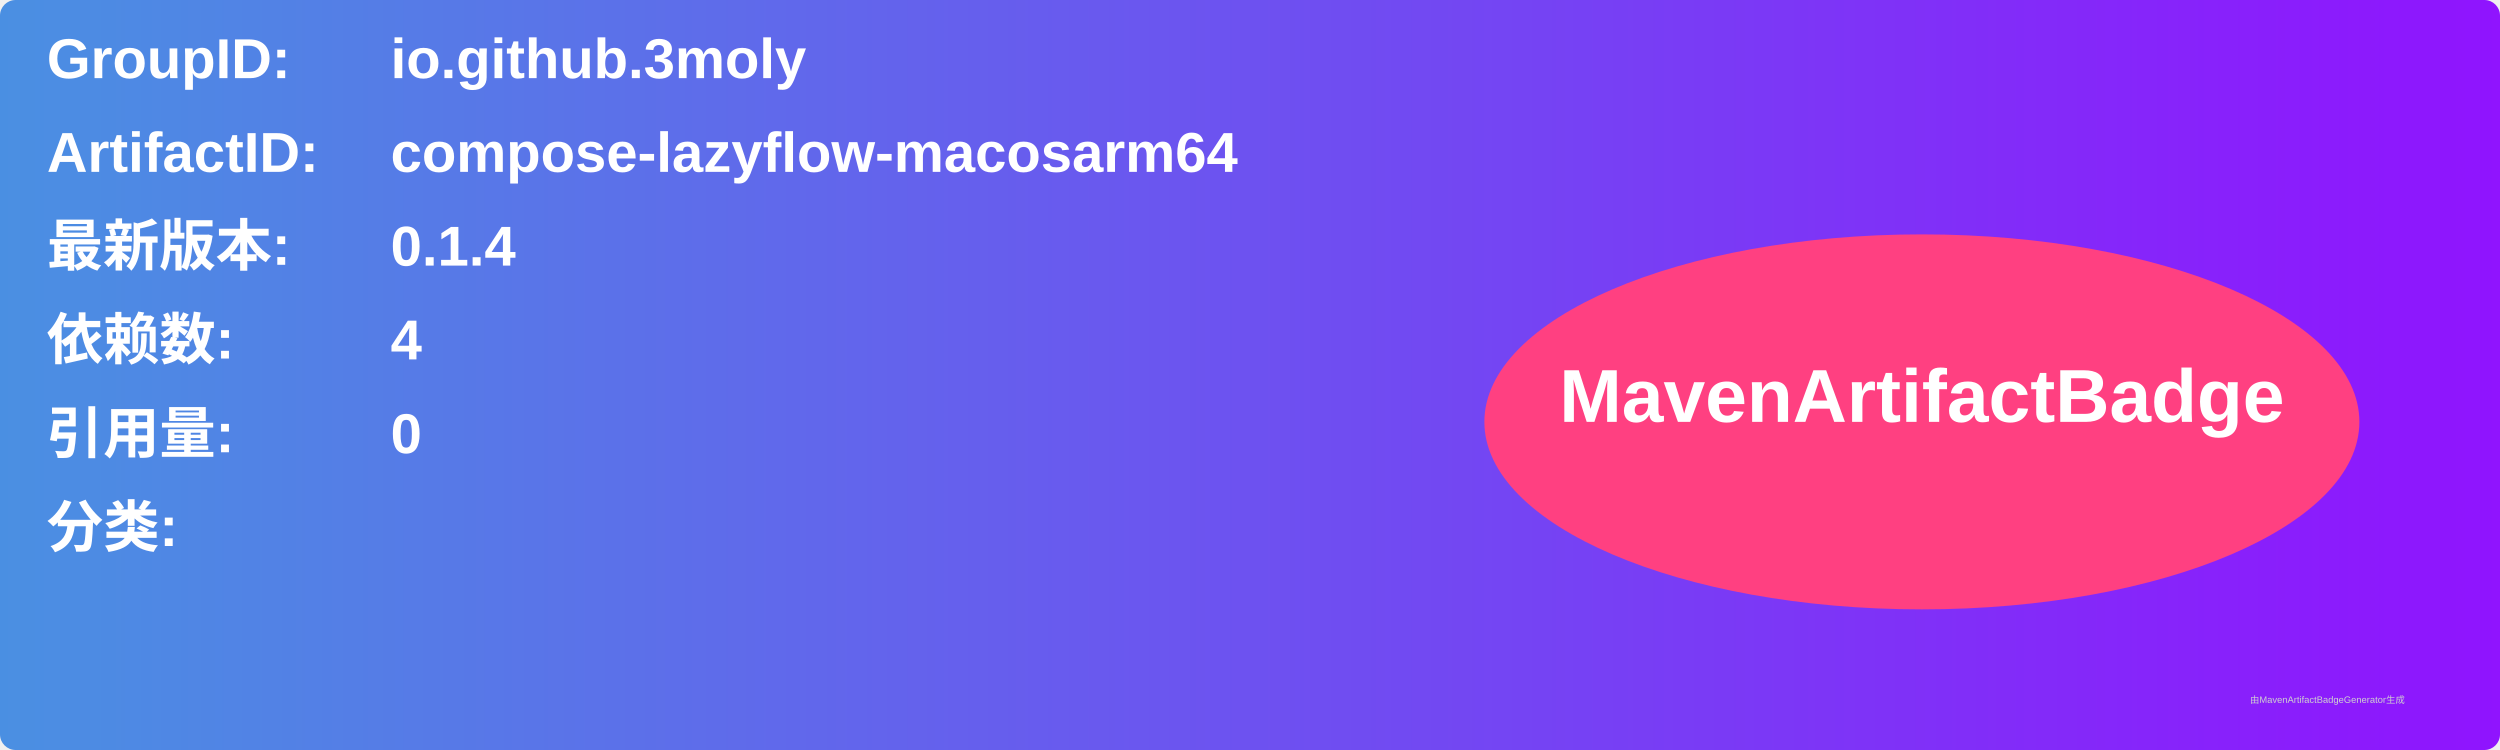
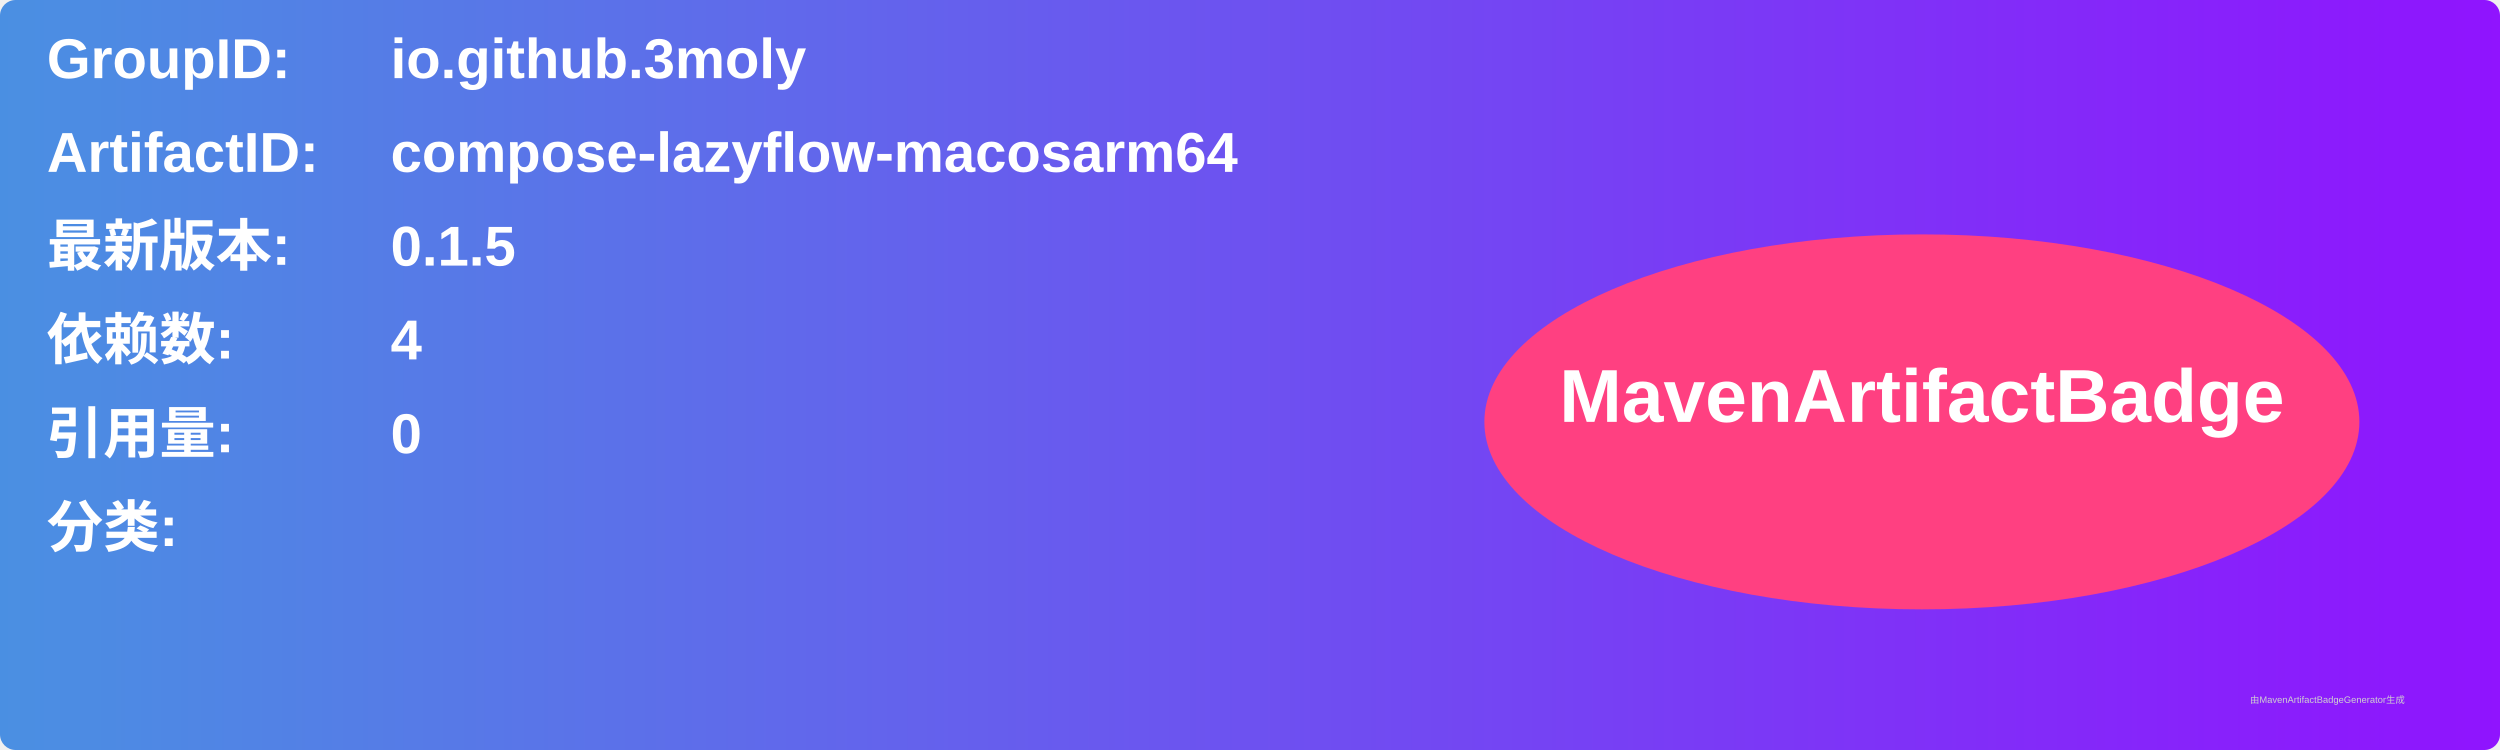
<svg xmlns="http://www.w3.org/2000/svg" width="800" height="240" viewBox="0 0 800 240">
  <linearGradient id="grad" x1="0%" y1="0%" x2="100%" y2="0%">
    <stop offset="0%" stop-color="#4a90e2" />
    <stop offset="100%" stop-color="#9013fe" />
  </linearGradient>
  <rect width="100%" height="100%" rx="5" ry="5" fill="url(#grad)" />
  <g transform="translate(15, 15)">
    <text x="0" y="10" font-family="Arial" font-size="18" fill="white" font-weight="bold" width="260">GroupID:</text>
    <text x="110" y="10" font-family="Arial" font-size="18" fill="white" font-weight="bold" width="460">io.github.3moly</text>
    <text x="0" y="40" font-family="Arial" font-size="18" fill="white" font-weight="bold" width="260">ArtifactID:</text>
    <text x="110" y="40" font-family="Arial" font-size="18" fill="white" font-weight="bold" width="460">compose-lazyflow-macosarm64</text>
    <text x="0" y="70" font-family="Arial" font-size="18" fill="white" font-weight="bold">最新版本:</text>
    <text x="110" y="70" font-family="Arial" font-size="18" fill="white" font-weight="bold">
-       <tspan font-weight="bold">0.1.4</tspan>
+       <tspan font-weight="bold">0.1.5</tspan>
    </text>
    <text x="0" y="100" font-family="Arial" font-size="18" fill="white" font-weight="bold">依赖数: </text>
    <text x="110" y="100" font-family="Arial" font-size="18" fill="white">
      <tspan font-weight="bold">4</tspan>
    </text>
    <text x="0" y="130" font-family="Arial" font-size="18" fill="white" font-weight="bold">引用量: </text>
    <text x="110" y="130" font-family="Arial" font-size="18" fill="white">
      <tspan font-weight="bold">0</tspan>
    </text>
    <text x="0" y="160" font-family="Arial" font-size="18" fill="white" font-weight="bold">分类:</text>
    <text x="10" y="190" font-family="Arial" font-size="10" fill="white">
      <tspan font-weight="bold" />
    </text>
    <ellipse cx="600" cy="120" rx="140" ry="60" fill="#ff4081" />
    <text x="600" y="120" text-anchor="middle" font-family="Arial" font-size="24" fill="white" font-weight="bold">MavenArtifactBadge</text>
  </g>
  <text x="720" y="225" font-family="Arial" font-size="3" fill="#d0d0d0">由MavenArtifactBadgeGenerator生成</text>
</svg>
